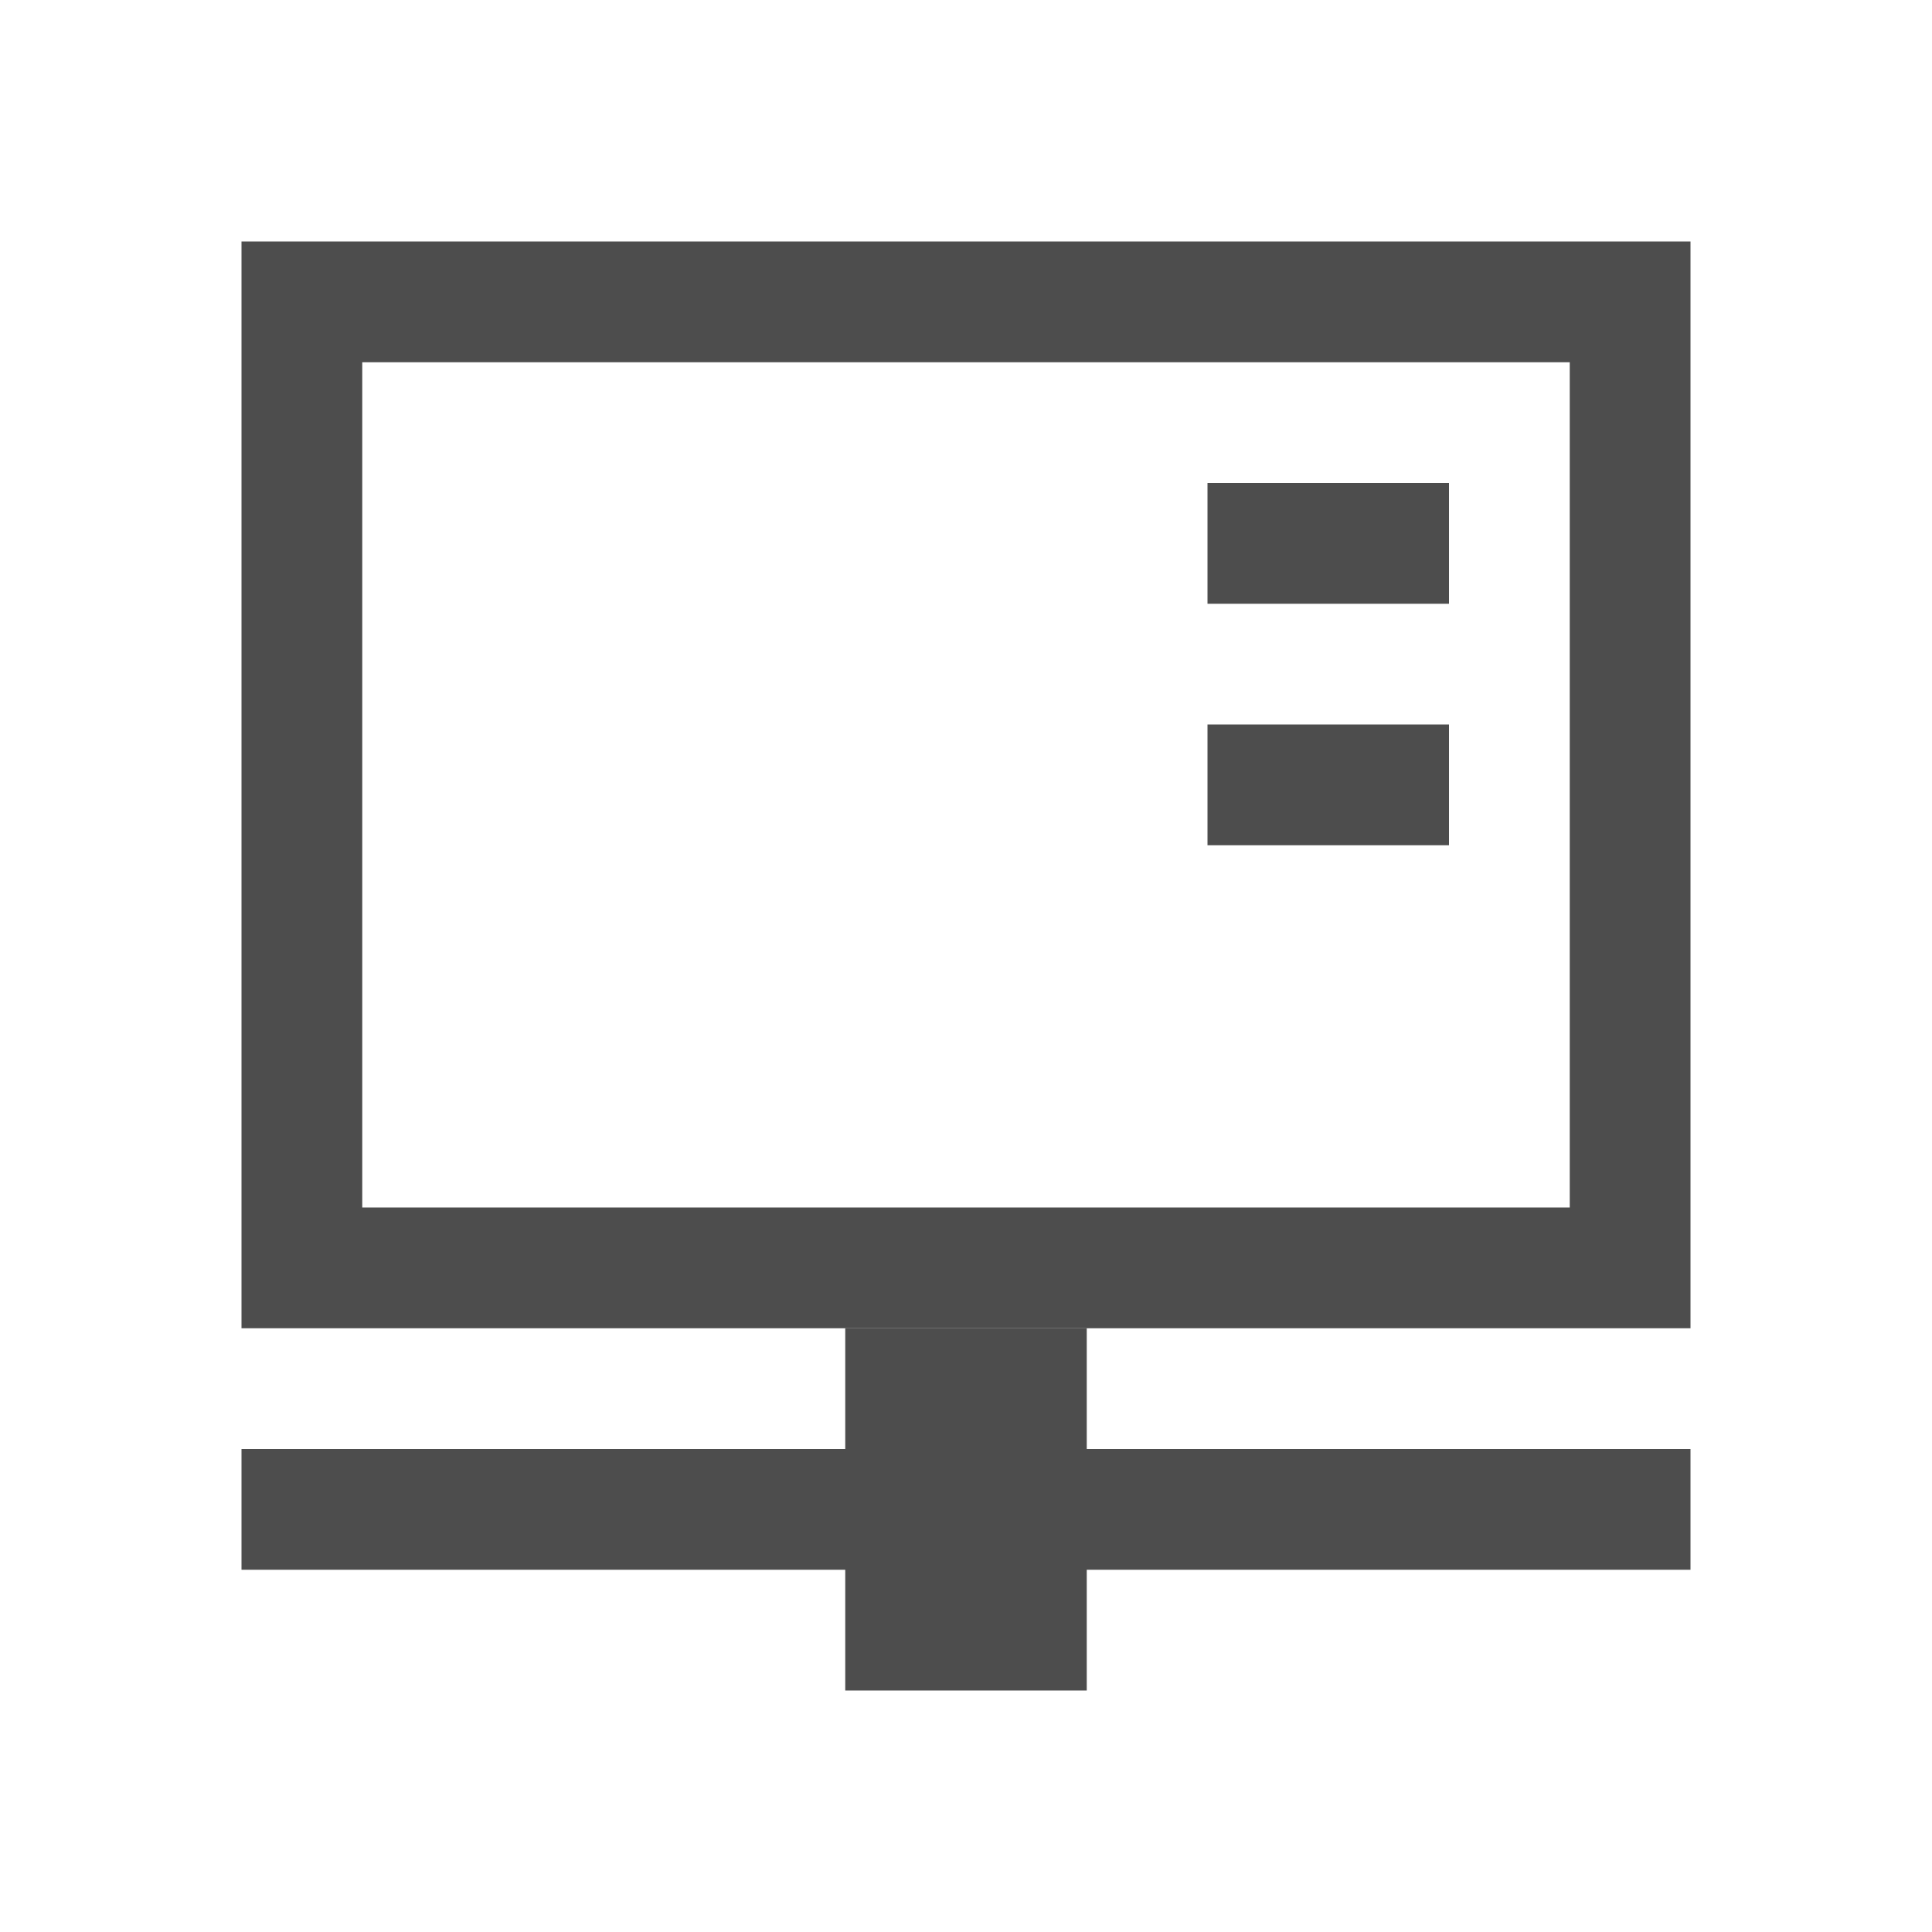
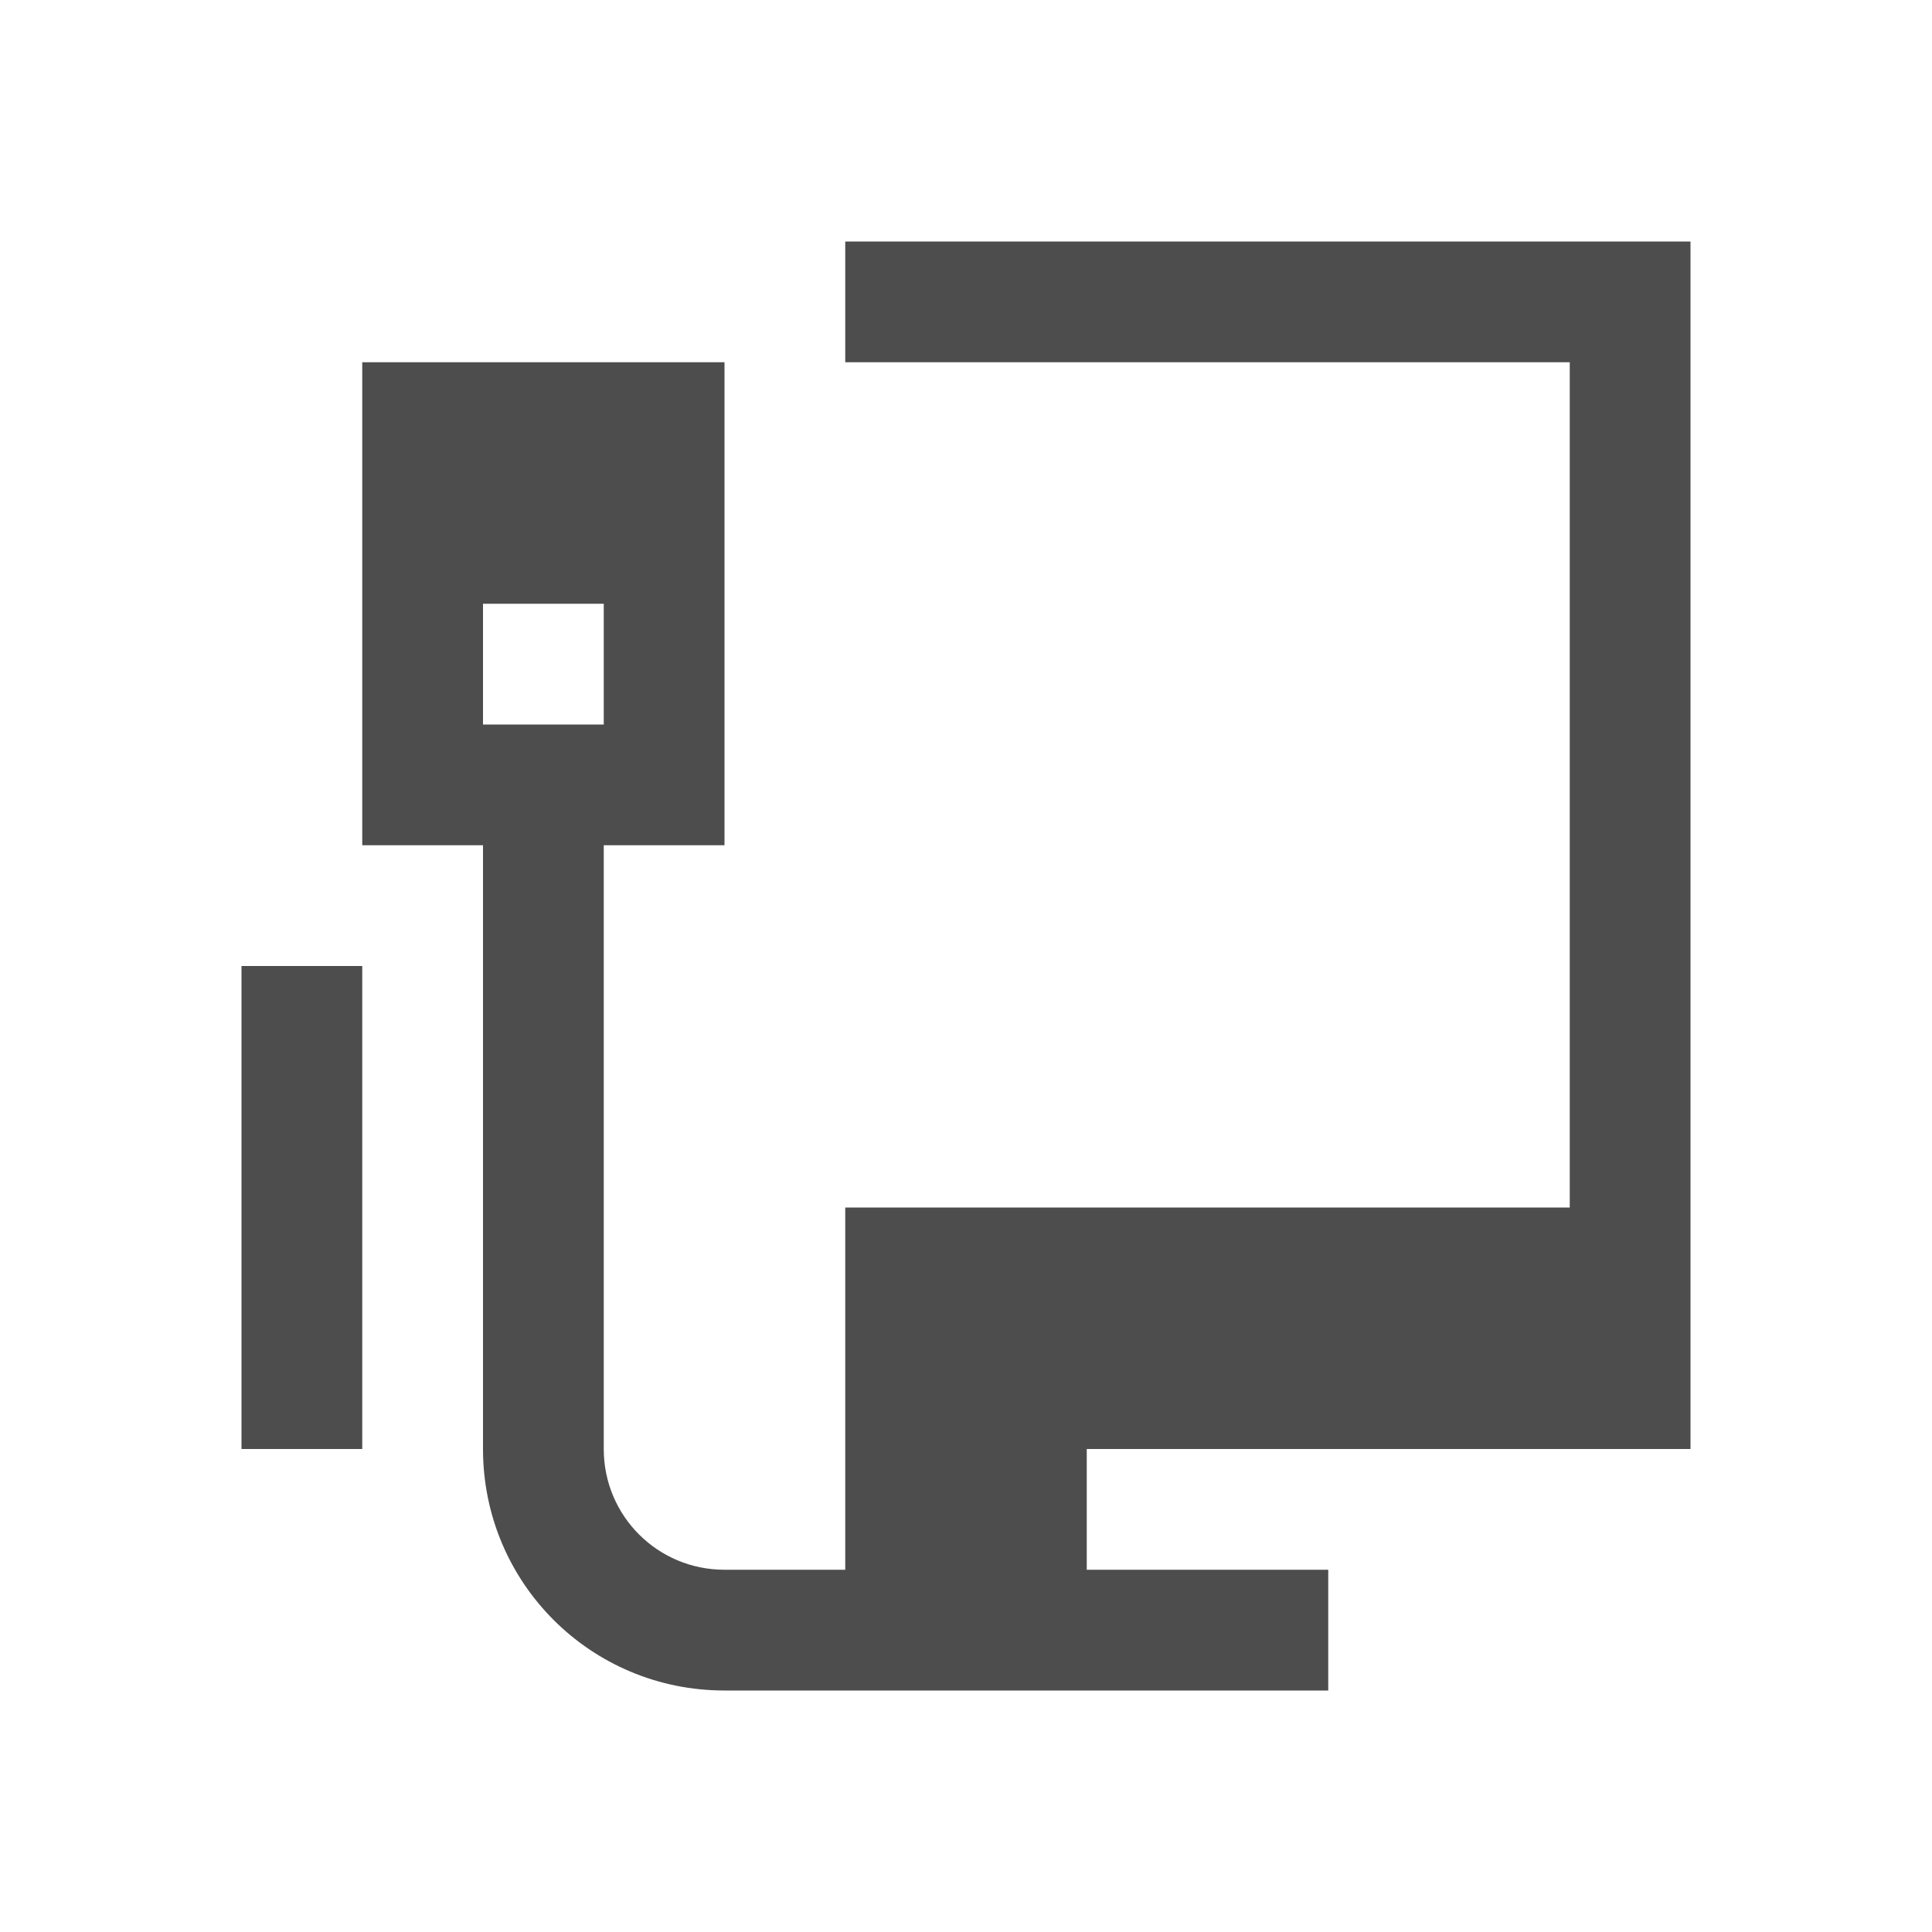
<svg xmlns="http://www.w3.org/2000/svg" width="16" height="16" id="svg2" version="1.1" viewBox="0 0 16 16">
  <defs id="defs4" />
  <g id="layer1" transform="translate(0,-1036.362)">
-     <rect style="opacity:1;fill:#4d4d4d;fill-opacity:1;stroke-linecap:round" id="rect4364" width="12" height="1" x="2" y="1048.362" />
-     <rect style="opacity:1;fill:#4d4d4d;fill-opacity:1;stroke-linecap:round" id="rect4366" width="2" height="3" x="7" y="1047.362" />
-     <path style="opacity:1;fill:#4d4d4d;fill-opacity:1;stroke-linecap:round" d="m 2,2 0,9 12,0 0,-9 z m 1,1 10,0 0,7 -10,0 z" transform="translate(0,1036.362)" id="rect4370" />
-     <rect style="opacity:1;fill:#4d4d4d;fill-opacity:1;stroke-linecap:round" id="rect4375" width="2" height="1" x="10" y="1040.362" />
-     <rect style="opacity:1;fill:#4d4d4d;fill-opacity:1;stroke-linecap:round" id="rect4377" width="2" height="1" x="10" y="1042.362" />
+     <path style="opacity:1;fill:#4d4d4d;fill-opacity:1;stroke:none" d="M 7 2 L 7 3 L 13 3 L 13 10 L 7 10 L 7 12 L 7 13 L 6 13 C 5.446 13 5 12.554 5 12 L 5 10 L 5 8 L 5 7 L 6 7 L 6 3 L 3 3 L 3 7 L 4 7 L 4 8 L 4 10 L 4 12 C 4 13.108 4.892 14 6 14 L 7 14 L 9 14 L 11 14 L 11 13 L 9 13 L 9 12 L 14 12 L 14 11 L 14 10 L 14 2 L 7 2 z M 4 5 L 5 5 L 5 6 L 4 6 L 4 5 z M 2 8 L 2 12 L 3 12 L 3 10 L 3 8 L 2 8 z " transform="translate(0,1036.362)" id="rect4161" />
  </g>
</svg>
